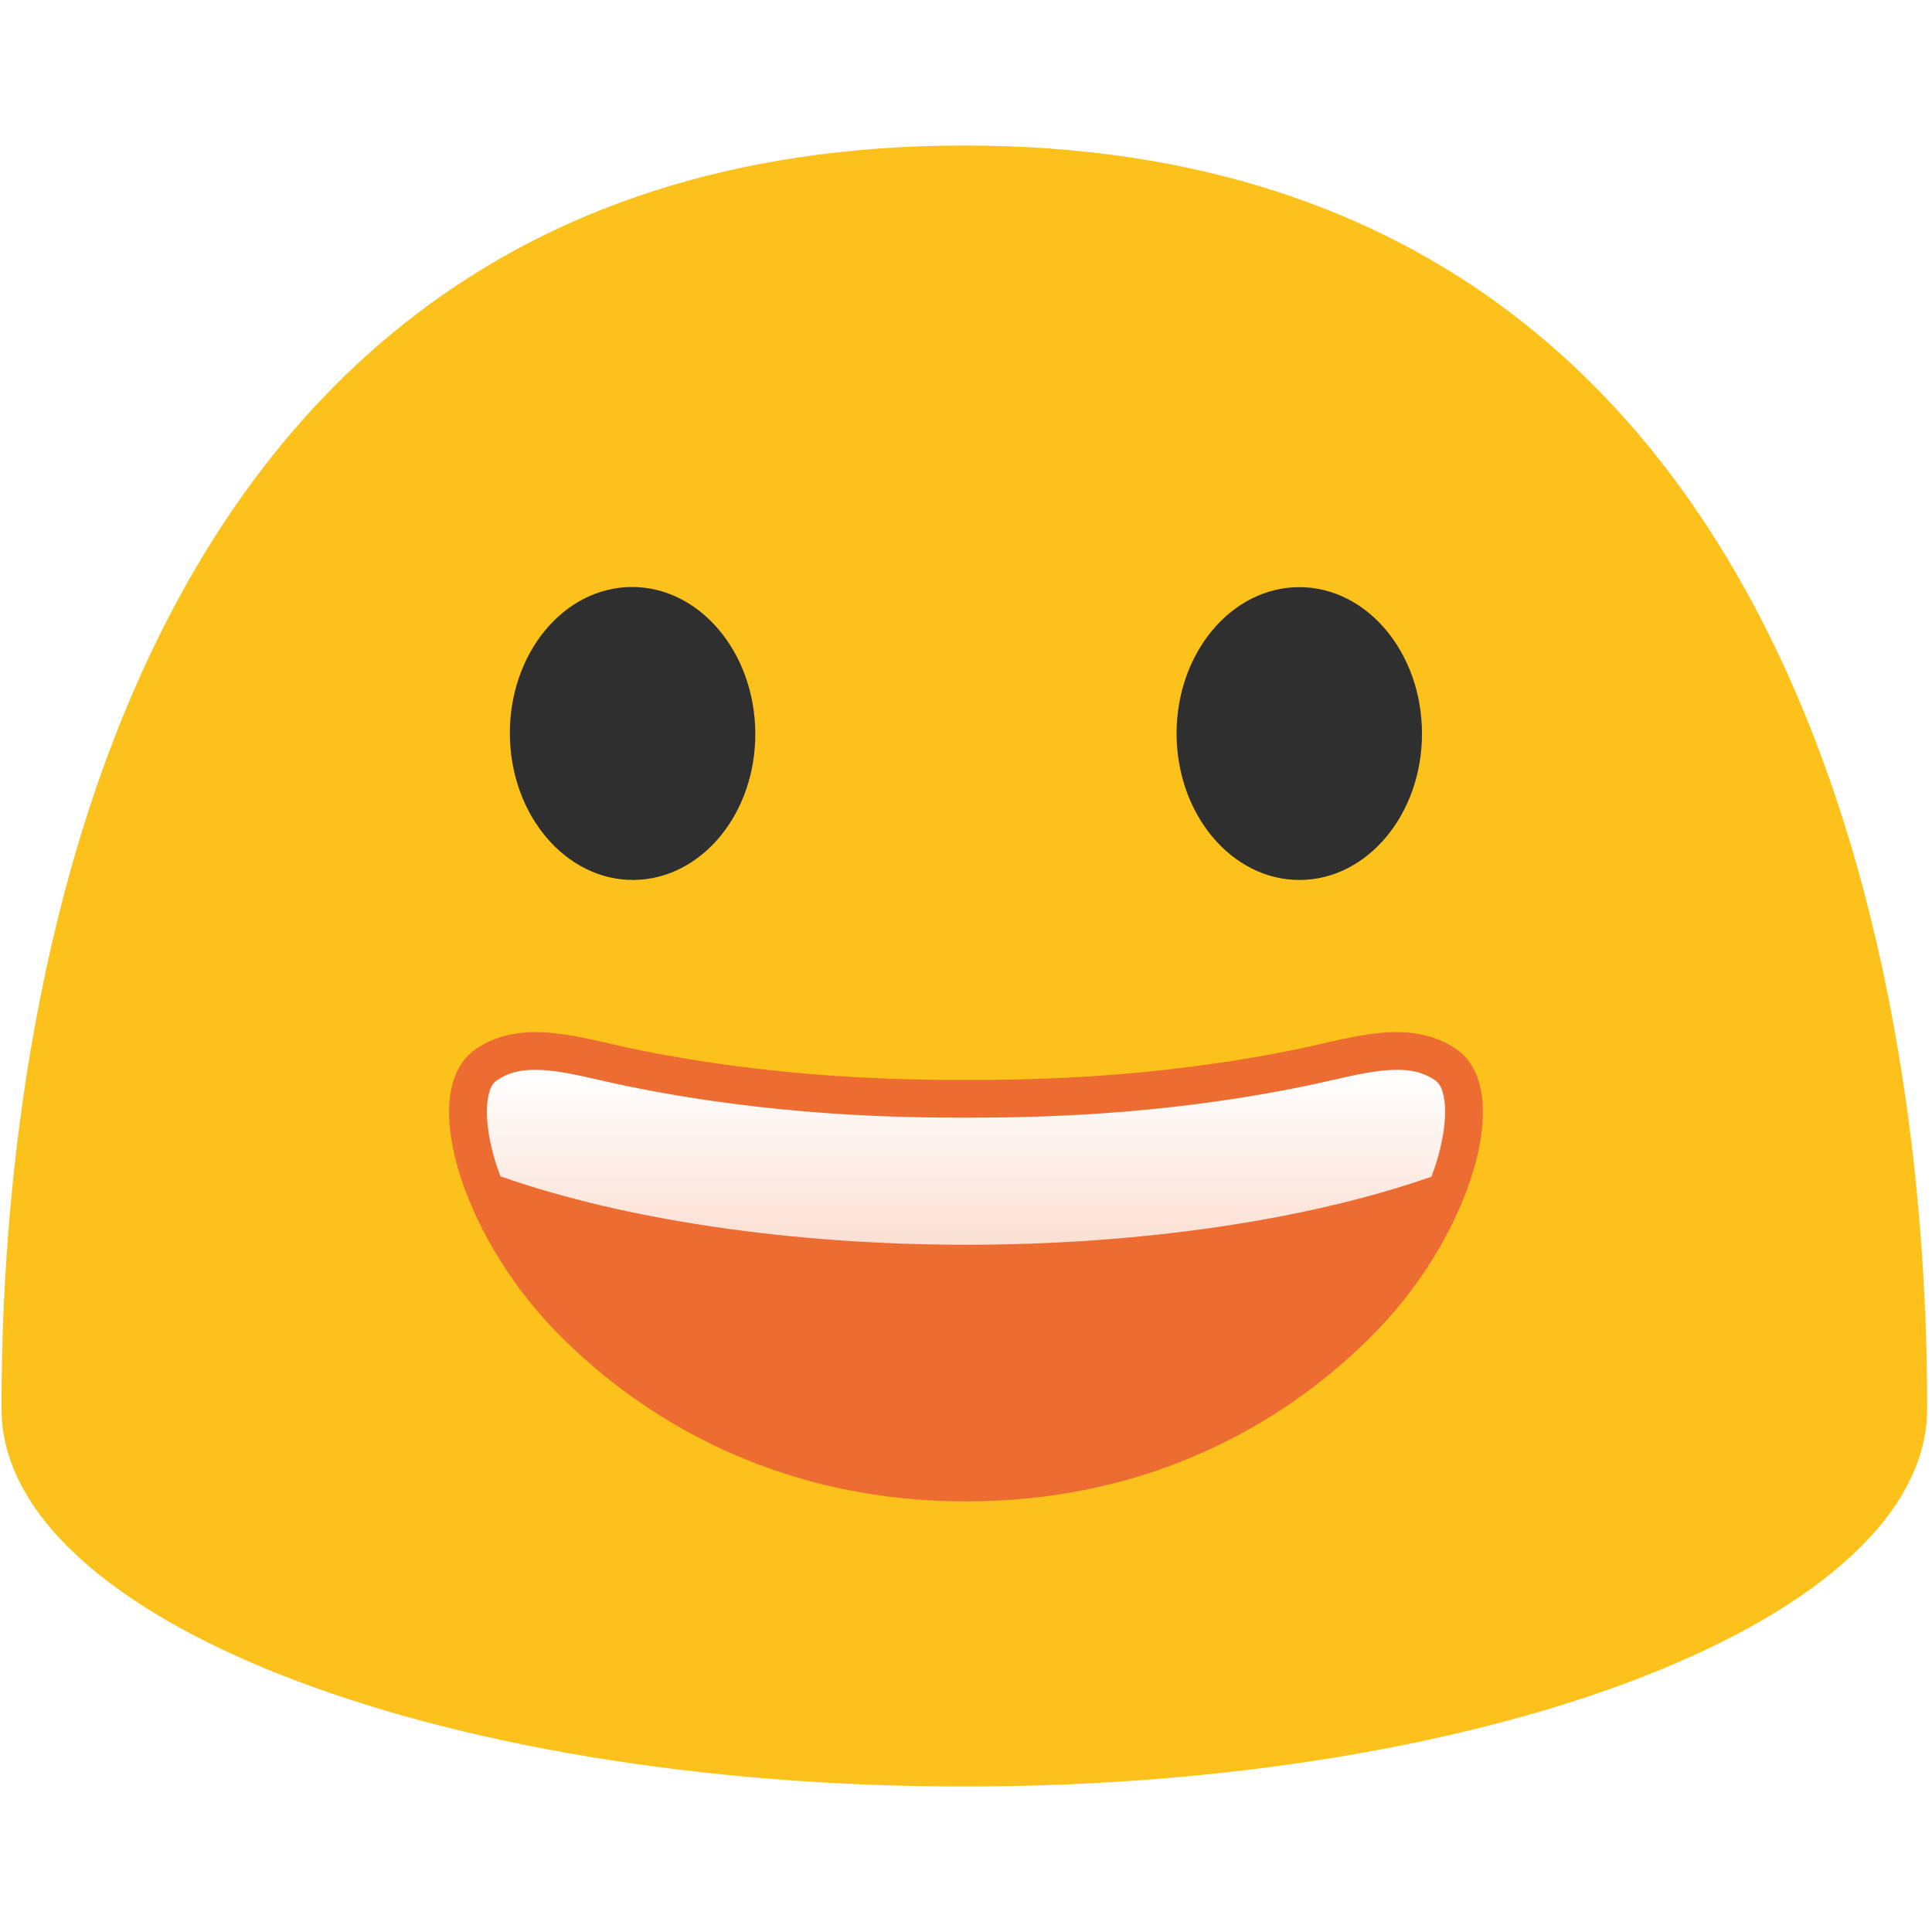
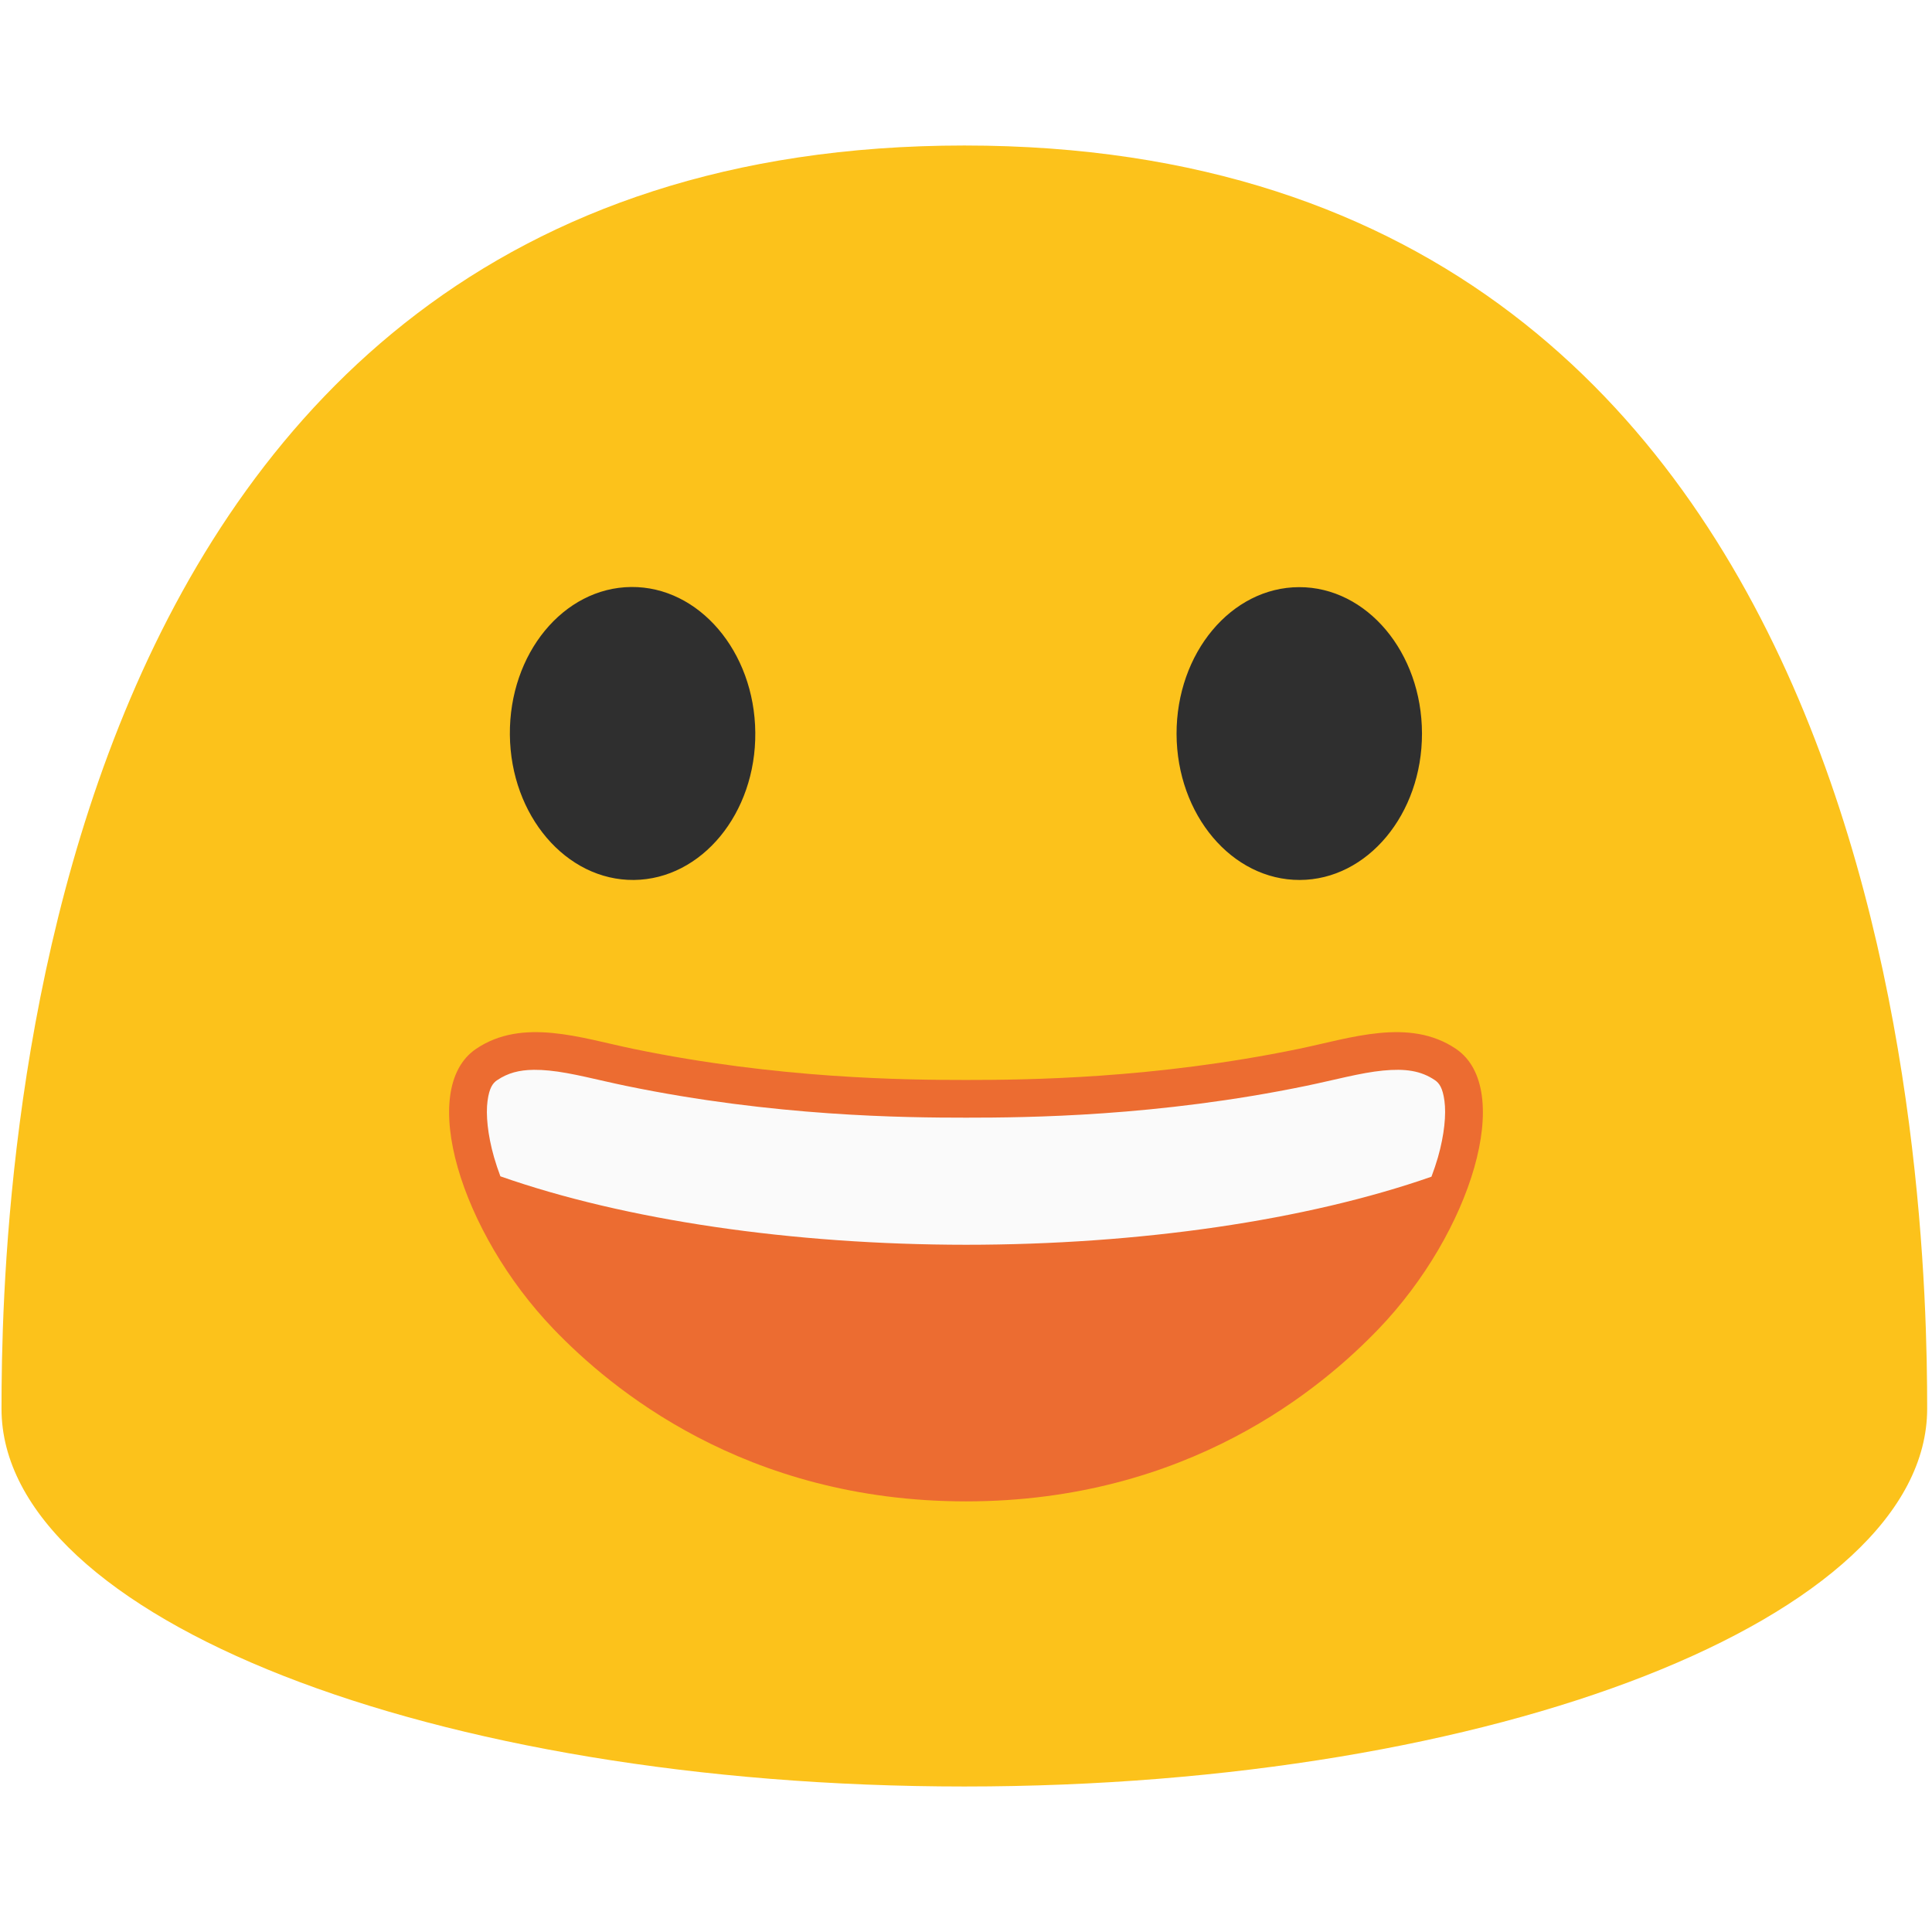
- <svg xmlns="http://www.w3.org/2000/svg" xmlns:xlink="http://www.w3.org/1999/xlink" width="128" height="128">
-   <defs>
-     <linearGradient id="a">
-       <stop offset="0" stop-color="#fff" />
-       <stop offset="1" stop-color="#fff" stop-opacity=".787" />
-     </linearGradient>
-     <linearGradient xlink:href="#a" id="b" x1="95.743" y1="70.878" x2="95.743" y2="82.469" gradientUnits="userSpaceOnUse" />
-   </defs>
-   <path d="M63.89 9.64C1.58 9.64.1 79.5.1 93.33c0 13.83 28.56 25.03 63.79 25.03 35.24 0 63.79-11.21 63.79-25.03 0-13.83-1.47-83.69-63.79-83.69z" fill="#fcc21b" />
-   <g fill="#2f2f2f">
-     <path d="M42 58.3c-4.49.04-8.17-4.27-8.22-9.62-.05-5.37 3.55-9.75 8.04-9.79 4.48-.04 8.17 4.27 8.22 9.64.05 5.35-3.55 9.72-8.04 9.77zM86.11 58.3c4.48-.01 8.11-4.36 8.1-9.71-.01-5.37-3.66-9.7-8.14-9.69-4.49.01-8.13 4.36-8.12 9.73.02 5.35 3.67 9.68 8.16 9.67z" />
+ <svg xmlns="http://www.w3.org/2000/svg" width="100%" height="100%" viewBox="0 0 128 128" version="1.1" xml:space="preserve" style="fill-rule:evenodd;clip-rule:evenodd;stroke-linejoin:round;stroke-miterlimit:2;">
+   <path d="M63.89,9.64C1.58,9.64 0.1,79.5 0.1,93.33C0.1,107.16 28.66,118.36 63.89,118.36C99.13,118.36 127.68,107.15 127.68,93.33C127.68,79.5 126.21,9.64 63.89,9.64Z" style="fill:rgb(252,194,27);fill-rule:nonzero;" />
+   <g>
+     <path d="M42,58.3C37.51,58.34 33.83,54.03 33.78,48.68C33.73,43.31 37.33,38.93 41.82,38.89C46.3,38.85 49.99,43.16 50.04,48.53C50.09,53.88 46.49,58.25 42,58.3ZM86.11,58.3C90.59,58.29 94.22,53.94 94.21,48.59C94.2,43.22 90.55,38.89 86.07,38.9C81.58,38.91 77.94,43.26 77.95,48.63C77.97,53.98 81.62,58.31 86.11,58.3Z" style="fill:rgb(47,47,47);fill-rule:nonzero;" />
  </g>
-   <path d="M96.462 69.49c-3.09-2.09-6.98-.71-10.42 0-9.58 1.98-18 2.06-22.04 2.06-4.04 0-12.46-.08-22.04-2.06-3.44-.71-7.33-2.09-10.42 0-3.92 2.65-1.03 12.15 5.14 18.57 3.73 3.88 12.61 11.41 27.32 11.41s23.59-7.53 27.32-11.41c6.17-6.42 9.05-15.92 5.14-18.57z" fill="#ec6c31" stroke-width="5" />
-   <path d="M35.354 70.879c-.956.01-1.713.21-2.41.682h-.003c-.287.194-.522.5-.64 1.378-.119.88-.002 2.216.431 3.733.117.409.26.831.42 1.262A44.377 16.047 0 0 0 64 82.469a44.377 16.047 0 0 0 30.838-4.51c.164-.438.31-.869.43-1.285.433-1.517.55-2.855.431-3.735-.118-.878-.352-1.185-.636-1.378-.93-.63-1.969-.775-3.44-.633-1.47.142-3.224.627-5.074 1.01-9.851 2.036-18.474 2.11-22.547 2.11s-12.694-.074-22.545-2.11c-1.851-.383-3.605-.868-5.076-1.01a9.628 9.628 0 0 0-1.027-.05z" fill="url(#b)" stroke-width=".78" stroke-linejoin="round" />
+   <path d="M96.462,69.49C93.372,67.4 89.482,68.78 86.042,69.49C76.462,71.47 68.042,71.55 64.002,71.55C59.962,71.55 51.542,71.47 41.962,69.49C38.522,68.78 34.632,67.4 31.542,69.49C27.622,72.14 30.512,81.64 36.682,88.06C40.412,91.94 49.292,99.47 64.002,99.47C78.712,99.47 87.592,91.94 91.322,88.06C97.492,81.64 100.372,72.14 96.462,69.49Z" style="fill:rgb(236,108,49);fill-rule:nonzero;" />
+   <path d="M35.354,70.879C34.398,70.889 33.641,71.089 32.944,71.561L32.941,71.561C32.654,71.755 32.419,72.061 32.301,72.939C32.182,73.819 32.299,75.155 32.732,76.672C32.849,77.081 32.992,77.503 33.152,77.934C41.414,80.835 52.483,82.463 64,82.469C75.504,82.468 86.567,80.85 94.838,77.959C95.002,77.521 95.148,77.09 95.268,76.674C95.701,75.157 95.818,73.819 95.699,72.939C95.581,72.061 95.347,71.754 95.063,71.561C94.133,70.931 93.094,70.786 91.623,70.928C90.153,71.07 88.399,71.555 86.549,71.938C76.698,73.974 68.075,74.048 64.002,74.048C59.929,74.048 51.308,73.974 41.457,71.938C39.606,71.555 37.852,71.07 36.381,70.928C36.04,70.893 35.697,70.876 35.354,70.878L35.354,70.879Z" style="fill:rgb(250,250,250);fill-rule:nonzero;" />
</svg>
